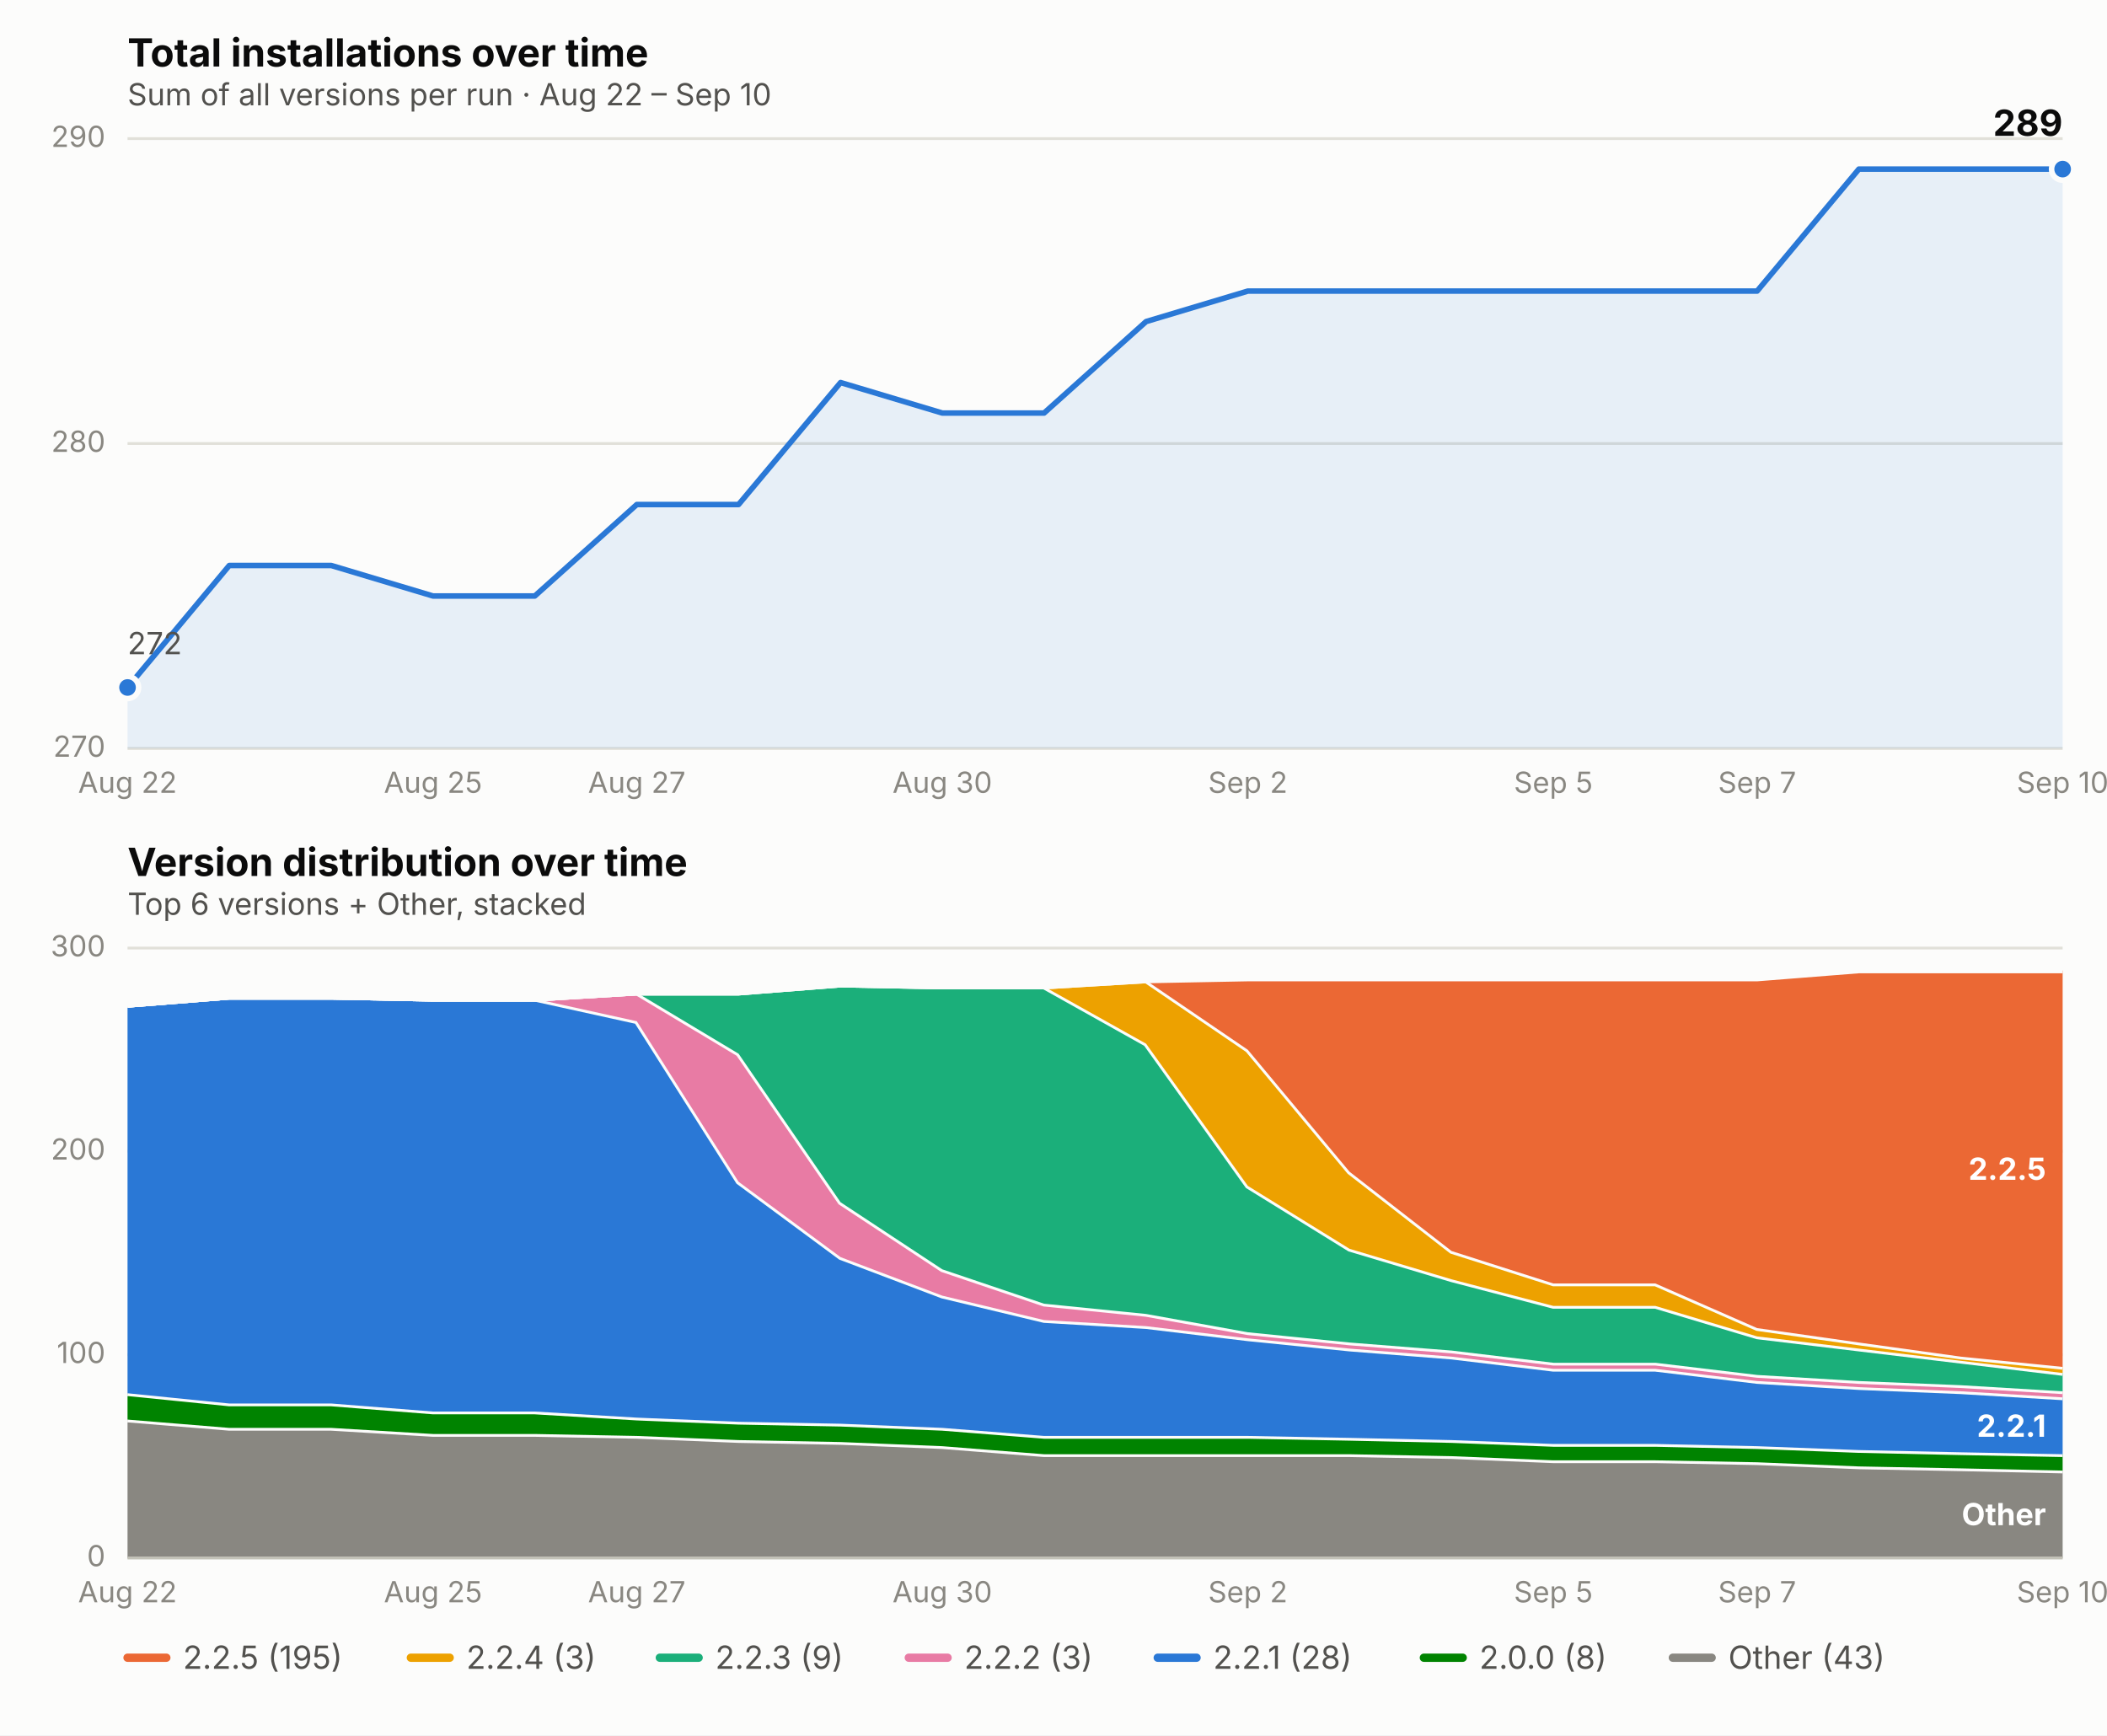
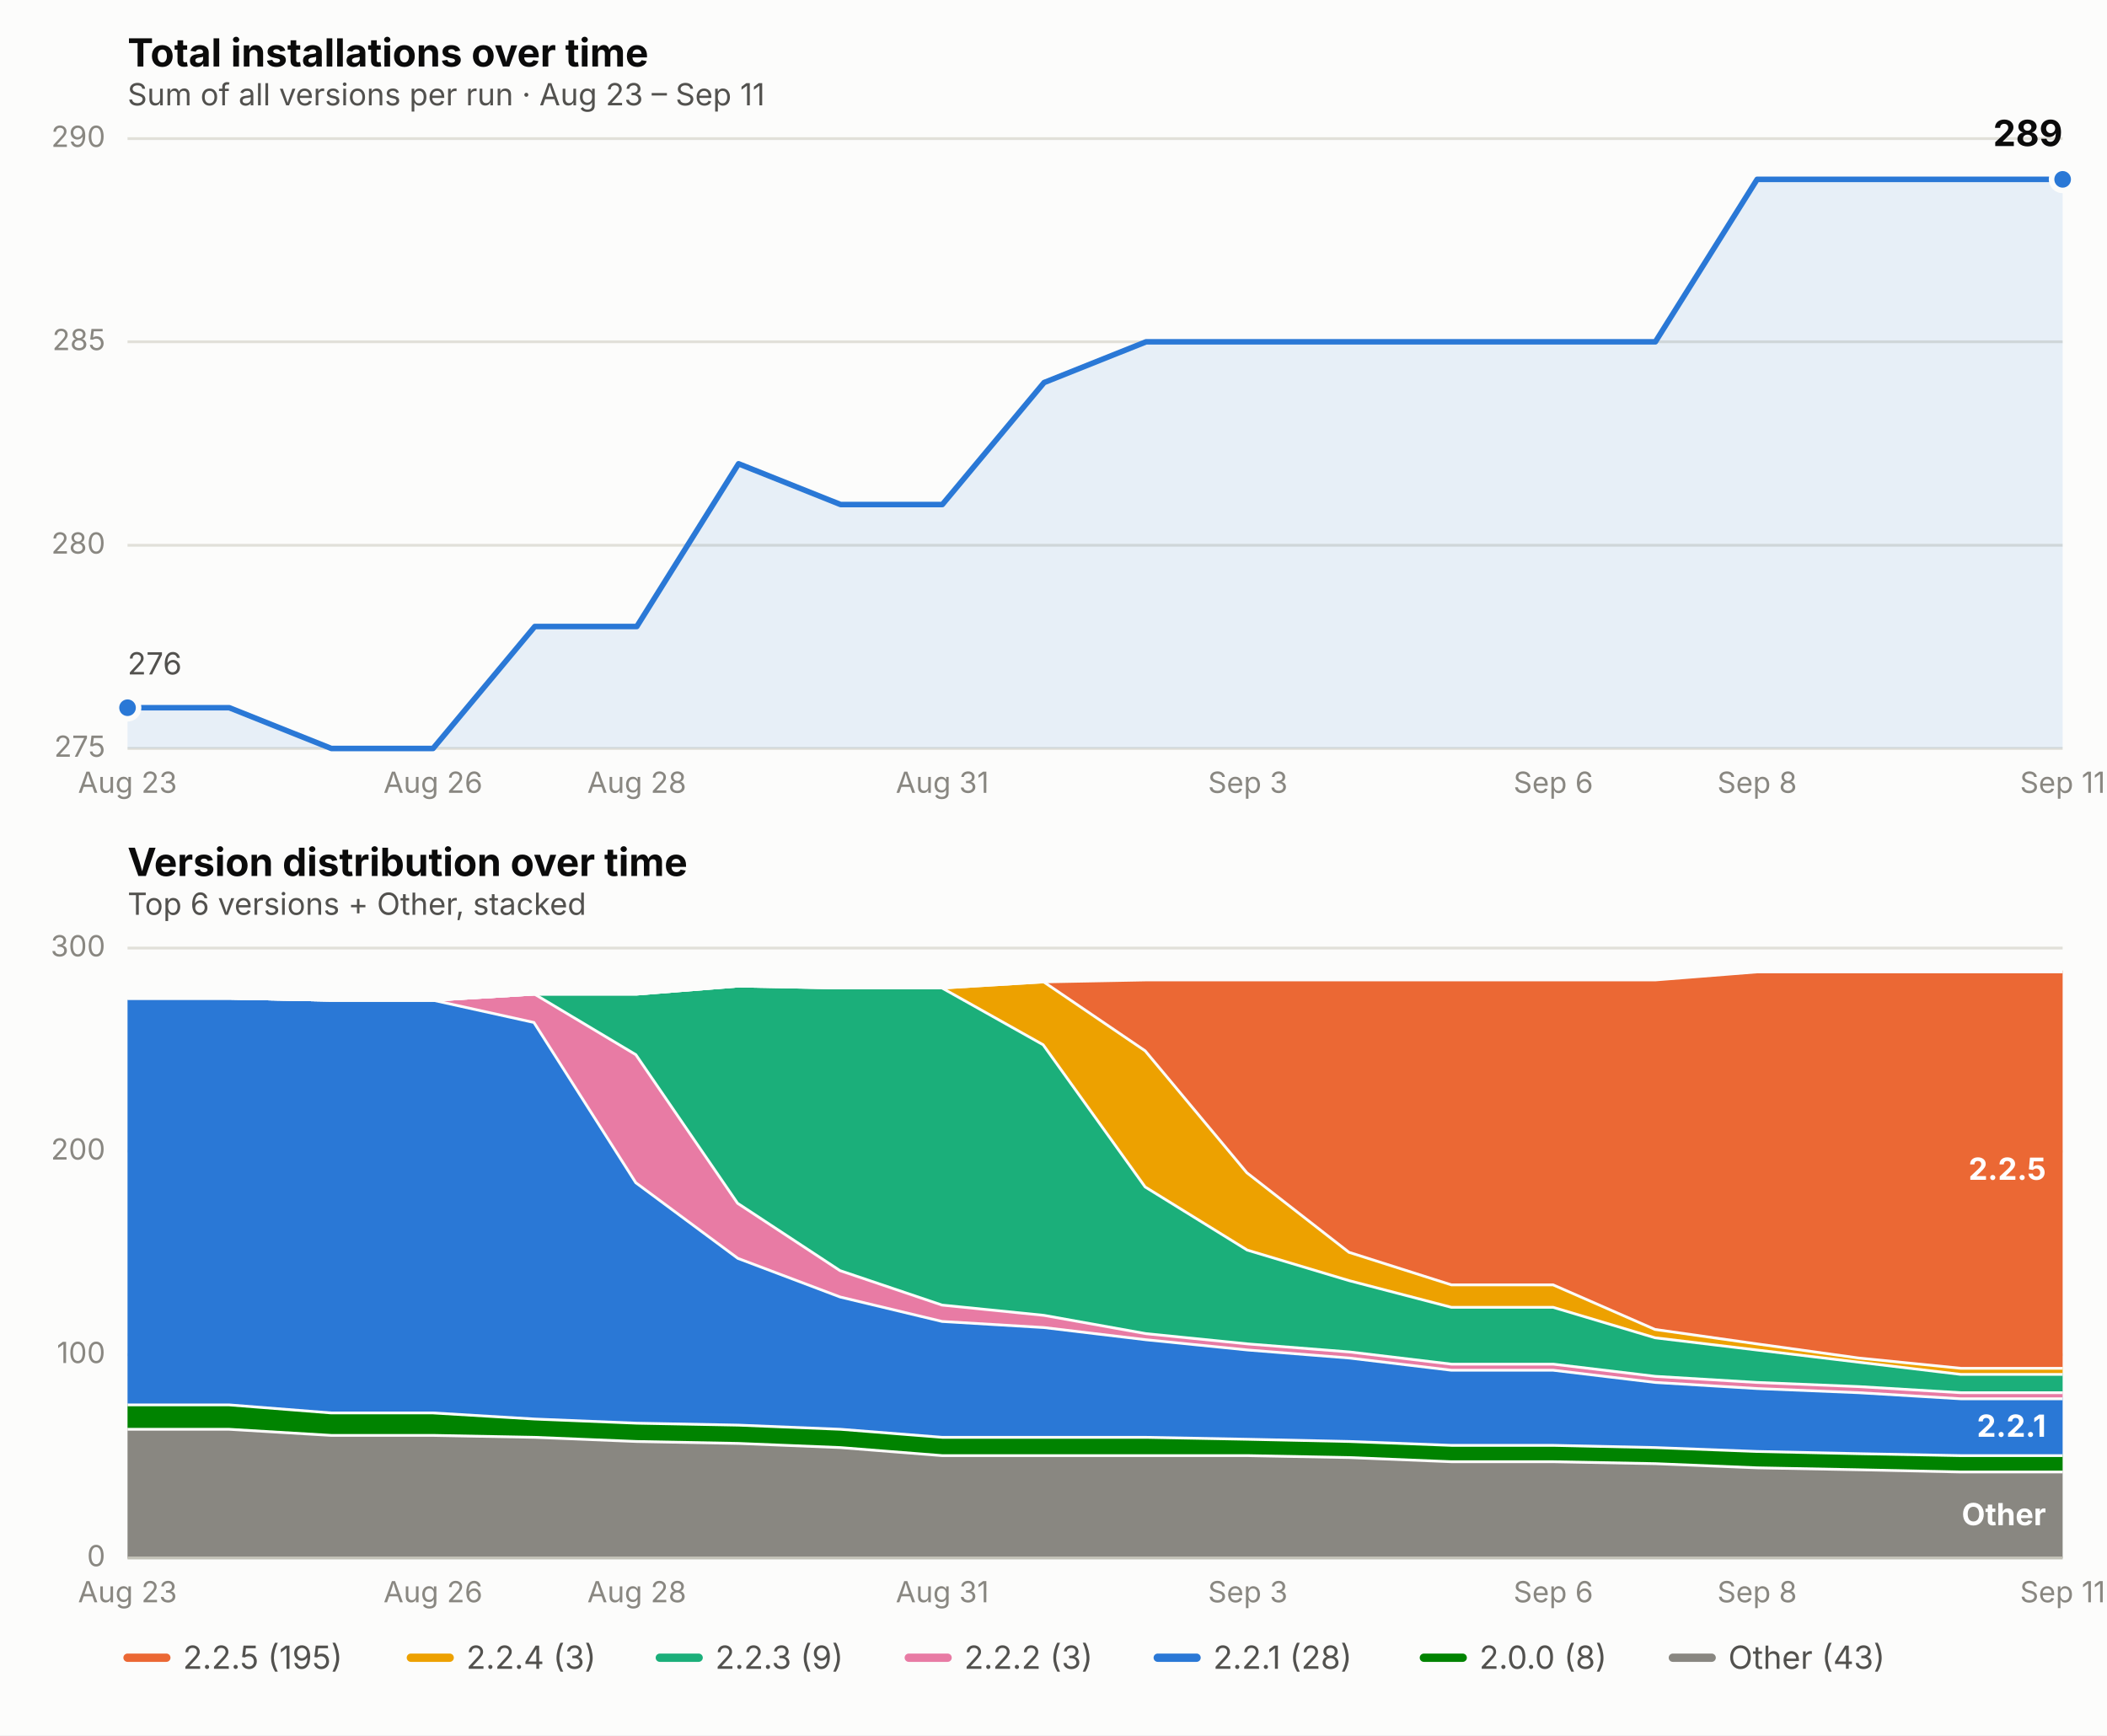
<svg xmlns="http://www.w3.org/2000/svg" viewBox="0 0 760 626" font-family="system-ui, -apple-system, Segoe UI, sans-serif">
  <rect x="0" y="0" width="760" height="626" fill="#fcfcfb" />
  <text x="46" y="24" font-size="14" font-weight="650" fill="#0b0b0b">Total installations over time</text>
-   <text x="46" y="38" font-size="11" fill="#52514e">Sum of all versions per run · Aug 22 – Sep 10</text>
+   <text x="46" y="38" font-size="11" fill="#52514e">Sum of all versions per run · Aug 23 – Sep 11</text>
  <line x1="46" x2="744" y1="270.0" y2="270.0" stroke="#e1e0d9" stroke-width="1" />
-   <text x="38" y="273.0" font-size="10.5" fill="#898781" text-anchor="end">270</text>
-   <line x1="46" x2="744" y1="160.0" y2="160.0" stroke="#e1e0d9" stroke-width="1" />
-   <text x="38" y="163.0" font-size="10.5" fill="#898781" text-anchor="end">280</text>
+   <text x="38" y="273.0" font-size="10.5" fill="#898781" text-anchor="end">275</text>
+   <line x1="46" x2="744" y1="196.7" y2="196.7" stroke="#e1e0d9" stroke-width="1" />
+   <text x="38" y="199.7" font-size="10.5" fill="#898781" text-anchor="end">280</text>
+   <line x1="46" x2="744" y1="123.3" y2="123.3" stroke="#e1e0d9" stroke-width="1" />
+   <text x="38" y="126.3" font-size="10.5" fill="#898781" text-anchor="end">285</text>
  <line x1="46" x2="744" y1="50.0" y2="50.0" stroke="#e1e0d9" stroke-width="1" />
  <text x="38" y="53.0" font-size="10.5" fill="#898781" text-anchor="end">290</text>
-   <text x="46.0" y="286" font-size="10.5" fill="#898781" text-anchor="middle">Aug 22</text>
-   <text x="156.2" y="286" font-size="10.5" fill="#898781" text-anchor="middle">Aug 25</text>
-   <text x="229.7" y="286" font-size="10.5" fill="#898781" text-anchor="middle">Aug 27</text>
-   <text x="339.9" y="286" font-size="10.5" fill="#898781" text-anchor="middle">Aug 30</text>
-   <text x="450.1" y="286" font-size="10.5" fill="#898781" text-anchor="middle">Sep 2</text>
-   <text x="560.3" y="286" font-size="10.5" fill="#898781" text-anchor="middle">Sep 5</text>
-   <text x="633.8" y="286" font-size="10.5" fill="#898781" text-anchor="middle">Sep 7</text>
-   <text x="744.0" y="286" font-size="10.5" fill="#898781" text-anchor="middle">Sep 10</text>
-   <path d="M 46.0,270.0 L 46.0,248.0 L 82.7,204.0 L 119.5,204.0 L 156.2,215.0 L 192.9,215.0 L 229.7,182.0 L 266.4,182.0 L 303.2,138.0 L 339.9,149.0 L 376.6,149.0 L 413.4,116.0 L 450.1,105.0 L 486.8,105.0 L 523.6,105.0 L 560.3,105.0 L 597.1,105.0 L 633.8,105.0 L 670.5,61.0 L 707.3,61.0 L 744.0,61.0 L 744.0,270.0 Z" fill="#2a78d6" opacity="0.10" stroke="none" />
-   <path d="M 46.0,248.0 L 82.7,204.0 L 119.5,204.0 L 156.2,215.0 L 192.9,215.0 L 229.7,182.0 L 266.4,182.0 L 303.2,138.0 L 339.9,149.0 L 376.6,149.0 L 413.4,116.0 L 450.1,105.0 L 486.8,105.0 L 523.6,105.0 L 560.3,105.0 L 597.1,105.0 L 633.8,105.0 L 670.5,61.0 L 707.3,61.0 L 744.0,61.0" fill="none" stroke="#2a78d6" stroke-width="2" stroke-linejoin="round" stroke-linecap="round" />
-   <circle cx="46.0" cy="248.0" r="4" fill="#2a78d6" stroke="#fcfcfb" stroke-width="2" />
-   <circle cx="744.0" cy="61.0" r="4" fill="#2a78d6" stroke="#fcfcfb" stroke-width="2" />
-   <text x="744.0" y="49.0" font-size="13" font-weight="650" fill="#0b0b0b" text-anchor="end">289</text>
-   <text x="46.0" y="236.0" font-size="11" fill="#52514e" text-anchor="start">272</text>
+   <text x="46.0" y="286" font-size="10.5" fill="#898781" text-anchor="middle">Aug 23</text>
+   <text x="156.2" y="286" font-size="10.5" fill="#898781" text-anchor="middle">Aug 26</text>
+   <text x="229.7" y="286" font-size="10.5" fill="#898781" text-anchor="middle">Aug 28</text>
+   <text x="339.9" y="286" font-size="10.5" fill="#898781" text-anchor="middle">Aug 31</text>
+   <text x="450.1" y="286" font-size="10.5" fill="#898781" text-anchor="middle">Sep 3</text>
+   <text x="560.3" y="286" font-size="10.5" fill="#898781" text-anchor="middle">Sep 6</text>
+   <text x="633.8" y="286" font-size="10.5" fill="#898781" text-anchor="middle">Sep 8</text>
+   <text x="744.0" y="286" font-size="10.5" fill="#898781" text-anchor="middle">Sep 11</text>
+   <path d="M 46.0,270.0 L 46.0,255.3 L 82.7,255.3 L 119.5,270.0 L 156.2,270.0 L 192.9,226.0 L 229.7,226.0 L 266.4,167.3 L 303.2,182.0 L 339.9,182.0 L 376.6,138.0 L 413.4,123.3 L 450.1,123.3 L 486.8,123.3 L 523.6,123.3 L 560.3,123.3 L 597.1,123.3 L 633.8,64.7 L 670.5,64.7 L 707.3,64.7 L 744.0,64.7 L 744.0,270.0 Z" fill="#2a78d6" opacity="0.10" stroke="none" />
+   <path d="M 46.0,255.3 L 82.7,255.3 L 119.5,270.0 L 156.2,270.0 L 192.9,226.0 L 229.7,226.0 L 266.4,167.3 L 303.2,182.0 L 339.9,182.0 L 376.6,138.0 L 413.4,123.3 L 450.1,123.3 L 486.8,123.3 L 523.6,123.3 L 560.3,123.3 L 597.1,123.3 L 633.8,64.7 L 670.5,64.7 L 707.3,64.7 L 744.0,64.7" fill="none" stroke="#2a78d6" stroke-width="2" stroke-linejoin="round" stroke-linecap="round" />
+   <circle cx="46.0" cy="255.3" r="4" fill="#2a78d6" stroke="#fcfcfb" stroke-width="2" />
+   <circle cx="744.0" cy="64.7" r="4" fill="#2a78d6" stroke="#fcfcfb" stroke-width="2" />
+   <text x="744.0" y="52.7" font-size="13" font-weight="650" fill="#0b0b0b" text-anchor="end">289</text>
+   <text x="46.0" y="243.3" font-size="11" fill="#52514e" text-anchor="start">276</text>
  <text x="46" y="316" font-size="14" font-weight="650" fill="#0b0b0b">Version distribution over time</text>
  <text x="46" y="330" font-size="11" fill="#52514e">Top 6 versions + Other, stacked</text>
  <line x1="46" x2="744" y1="562.0" y2="562.0" stroke="#e1e0d9" stroke-width="1" />
  <text x="38" y="565.0" font-size="10.5" fill="#898781" text-anchor="end">0</text>
  <line x1="46" x2="744" y1="488.7" y2="488.7" stroke="#e1e0d9" stroke-width="1" />
  <text x="38" y="491.7" font-size="10.5" fill="#898781" text-anchor="end">100</text>
  <line x1="46" x2="744" y1="415.3" y2="415.3" stroke="#e1e0d9" stroke-width="1" />
  <text x="38" y="418.3" font-size="10.5" fill="#898781" text-anchor="end">200</text>
  <line x1="46" x2="744" y1="342.0" y2="342.0" stroke="#e1e0d9" stroke-width="1" />
  <text x="38" y="345.0" font-size="10.5" fill="#898781" text-anchor="end">300</text>
-   <text x="46.0" y="578" font-size="10.5" fill="#898781" text-anchor="middle">Aug 22</text>
-   <text x="156.2" y="578" font-size="10.5" fill="#898781" text-anchor="middle">Aug 25</text>
-   <text x="229.7" y="578" font-size="10.5" fill="#898781" text-anchor="middle">Aug 27</text>
-   <text x="339.9" y="578" font-size="10.5" fill="#898781" text-anchor="middle">Aug 30</text>
-   <text x="450.1" y="578" font-size="10.5" fill="#898781" text-anchor="middle">Sep 2</text>
-   <text x="560.3" y="578" font-size="10.5" fill="#898781" text-anchor="middle">Sep 5</text>
-   <text x="633.8" y="578" font-size="10.5" fill="#898781" text-anchor="middle">Sep 7</text>
-   <text x="744.0" y="578" font-size="10.5" fill="#898781" text-anchor="middle">Sep 10</text>
-   <path d="M 46.0,512.1 L 82.7,515.1 L 119.5,515.1 L 156.2,517.3 L 192.9,517.3 L 229.7,518.0 L 266.4,519.5 L 303.2,520.2 L 339.9,521.7 L 376.6,524.6 L 413.4,524.6 L 450.1,524.6 L 486.8,524.6 L 523.6,525.3 L 560.3,526.8 L 597.1,526.8 L 633.8,527.5 L 670.5,529.0 L 707.3,529.7 L 744.0,530.5 L 744.0,562.0 L 707.3,562.0 L 670.5,562.0 L 633.8,562.0 L 597.1,562.0 L 560.3,562.0 L 523.6,562.0 L 486.8,562.0 L 450.1,562.0 L 413.4,562.0 L 376.6,562.0 L 339.9,562.0 L 303.2,562.0 L 266.4,562.0 L 229.7,562.0 L 192.9,562.0 L 156.2,562.0 L 119.5,562.0 L 82.7,562.0 L 46.0,562.0 Z" fill="#898781" stroke="none" />
-   <path d="M 46.0,512.1 L 82.7,515.1 L 119.5,515.1 L 156.2,517.3 L 192.9,517.3 L 229.7,518.0 L 266.4,519.5 L 303.2,520.2 L 339.9,521.7 L 376.6,524.6 L 413.4,524.6 L 450.1,524.6 L 486.8,524.6 L 523.6,525.3 L 560.3,526.8 L 597.1,526.8 L 633.8,527.5 L 670.5,529.0 L 707.3,529.7 L 744.0,530.5" fill="none" stroke="#fcfcfb" stroke-width="2" />
-   <path d="M 46.0,502.6 L 82.7,506.3 L 119.5,506.3 L 156.2,509.2 L 192.9,509.2 L 229.7,511.4 L 266.4,512.9 L 303.2,513.6 L 339.9,515.1 L 376.6,518.0 L 413.4,518.0 L 450.1,518.0 L 486.8,518.7 L 523.6,519.5 L 560.3,520.9 L 597.1,520.9 L 633.8,521.7 L 670.5,523.1 L 707.3,523.9 L 744.0,524.6 L 744.0,530.5 L 707.3,529.7 L 670.5,529.0 L 633.8,527.5 L 597.1,526.8 L 560.3,526.8 L 523.6,525.3 L 486.8,524.6 L 450.1,524.6 L 413.4,524.6 L 376.6,524.6 L 339.9,521.7 L 303.2,520.2 L 266.4,519.5 L 229.7,518.0 L 192.9,517.3 L 156.2,517.3 L 119.5,515.1 L 82.7,515.1 L 46.0,512.1 Z" fill="#008300" stroke="none" />
-   <path d="M 46.0,502.6 L 82.7,506.3 L 119.5,506.3 L 156.2,509.2 L 192.9,509.2 L 229.7,511.4 L 266.4,512.9 L 303.2,513.6 L 339.9,515.1 L 376.6,518.0 L 413.4,518.0 L 450.1,518.0 L 486.8,518.7 L 523.6,519.5 L 560.3,520.9 L 597.1,520.9 L 633.8,521.7 L 670.5,523.1 L 707.3,523.9 L 744.0,524.6" fill="none" stroke="#fcfcfb" stroke-width="2" />
-   <path d="M 46.0,362.5 L 82.7,359.6 L 119.5,359.6 L 156.2,360.3 L 192.9,360.3 L 229.7,368.4 L 266.4,426.3 L 303.2,453.5 L 339.9,467.4 L 376.6,476.2 L 413.4,478.4 L 450.1,482.8 L 486.8,486.5 L 523.6,489.4 L 560.3,493.8 L 597.1,493.8 L 633.8,498.2 L 670.5,500.4 L 707.3,501.9 L 744.0,504.1 L 744.0,524.6 L 707.3,523.9 L 670.5,523.1 L 633.8,521.7 L 597.1,520.9 L 560.3,520.9 L 523.6,519.5 L 486.8,518.7 L 450.1,518.0 L 413.4,518.0 L 376.6,518.0 L 339.9,515.1 L 303.2,513.6 L 266.4,512.9 L 229.7,511.4 L 192.9,509.2 L 156.2,509.2 L 119.5,506.3 L 82.7,506.3 L 46.0,502.6 Z" fill="#2a78d6" stroke="none" />
-   <path d="M 46.0,362.5 L 82.7,359.6 L 119.5,359.6 L 156.2,360.3 L 192.9,360.3 L 229.7,368.4 L 266.4,426.3 L 303.2,453.5 L 339.9,467.4 L 376.6,476.2 L 413.4,478.4 L 450.1,482.8 L 486.8,486.5 L 523.6,489.4 L 560.3,493.8 L 597.1,493.8 L 633.8,498.2 L 670.5,500.4 L 707.3,501.9 L 744.0,504.1" fill="none" stroke="#fcfcfb" stroke-width="2" />
-   <path d="M 46.0,362.5 L 82.7,359.6 L 119.5,359.6 L 156.2,360.3 L 192.9,360.3 L 229.7,358.1 L 266.4,380.1 L 303.2,433.7 L 339.9,457.9 L 376.6,470.3 L 413.4,474.0 L 450.1,480.6 L 486.8,484.3 L 523.6,487.2 L 560.3,491.6 L 597.1,491.6 L 633.8,496.0 L 670.5,498.2 L 707.3,499.7 L 744.0,501.9 L 744.0,504.1 L 707.3,501.9 L 670.5,500.4 L 633.8,498.2 L 597.1,493.8 L 560.3,493.8 L 523.6,489.4 L 486.8,486.5 L 450.1,482.8 L 413.4,478.4 L 376.6,476.2 L 339.9,467.4 L 303.2,453.5 L 266.4,426.3 L 229.7,368.4 L 192.9,360.3 L 156.2,360.3 L 119.5,359.6 L 82.7,359.6 L 46.0,362.5 Z" fill="#e87ba4" stroke="none" />
-   <path d="M 46.0,362.5 L 82.7,359.6 L 119.5,359.6 L 156.2,360.3 L 192.9,360.3 L 229.7,358.1 L 266.4,380.1 L 303.2,433.7 L 339.9,457.9 L 376.6,470.3 L 413.4,474.0 L 450.1,480.6 L 486.8,484.3 L 523.6,487.2 L 560.3,491.6 L 597.1,491.6 L 633.8,496.0 L 670.5,498.2 L 707.3,499.7 L 744.0,501.9" fill="none" stroke="#fcfcfb" stroke-width="2" />
-   <path d="M 46.0,362.5 L 82.7,359.6 L 119.5,359.6 L 156.2,360.3 L 192.9,360.3 L 229.7,358.1 L 266.4,358.1 L 303.2,355.2 L 339.9,355.9 L 376.6,355.9 L 413.4,376.5 L 450.1,427.8 L 486.8,450.5 L 523.6,461.5 L 560.3,471.1 L 597.1,471.1 L 633.8,482.1 L 670.5,486.5 L 707.3,490.9 L 744.0,495.3 L 744.0,501.9 L 707.3,499.7 L 670.5,498.2 L 633.8,496.0 L 597.1,491.6 L 560.3,491.6 L 523.6,487.2 L 486.8,484.3 L 450.1,480.6 L 413.4,474.0 L 376.6,470.3 L 339.9,457.9 L 303.2,433.7 L 266.4,380.1 L 229.7,358.1 L 192.9,360.3 L 156.2,360.3 L 119.5,359.6 L 82.7,359.6 L 46.0,362.5 Z" fill="#1baf7a" stroke="none" />
-   <path d="M 46.0,362.5 L 82.7,359.6 L 119.5,359.6 L 156.2,360.3 L 192.9,360.3 L 229.7,358.1 L 266.4,358.1 L 303.2,355.2 L 339.9,355.9 L 376.6,355.9 L 413.4,376.5 L 450.1,427.8 L 486.8,450.5 L 523.6,461.5 L 560.3,471.1 L 597.1,471.1 L 633.8,482.1 L 670.5,486.5 L 707.3,490.9 L 744.0,495.3" fill="none" stroke="#fcfcfb" stroke-width="2" />
-   <path d="M 46.0,362.5 L 82.7,359.6 L 119.5,359.6 L 156.2,360.3 L 192.9,360.3 L 229.7,358.1 L 266.4,358.1 L 303.2,355.2 L 339.9,355.9 L 376.6,355.9 L 413.4,353.7 L 450.1,378.7 L 486.8,422.7 L 523.6,451.3 L 560.3,463.0 L 597.1,463.0 L 633.8,479.1 L 670.5,484.3 L 707.3,489.4 L 744.0,493.1 L 744.0,495.3 L 707.3,490.9 L 670.5,486.5 L 633.8,482.1 L 597.1,471.1 L 560.3,471.1 L 523.6,461.5 L 486.8,450.5 L 450.1,427.8 L 413.4,376.5 L 376.6,355.9 L 339.9,355.9 L 303.2,355.2 L 266.4,358.1 L 229.7,358.1 L 192.9,360.3 L 156.2,360.3 L 119.5,359.6 L 82.7,359.6 L 46.0,362.5 Z" fill="#eda100" stroke="none" />
-   <path d="M 46.0,362.5 L 82.7,359.6 L 119.5,359.6 L 156.2,360.3 L 192.9,360.3 L 229.7,358.1 L 266.4,358.1 L 303.2,355.2 L 339.9,355.9 L 376.6,355.9 L 413.4,353.7 L 450.1,378.7 L 486.8,422.7 L 523.6,451.3 L 560.3,463.0 L 597.1,463.0 L 633.8,479.1 L 670.5,484.3 L 707.3,489.4 L 744.0,493.1" fill="none" stroke="#fcfcfb" stroke-width="2" />
-   <path d="M 46.0,362.5 L 82.7,359.6 L 119.5,359.6 L 156.2,360.3 L 192.9,360.3 L 229.7,358.1 L 266.4,358.1 L 303.2,355.2 L 339.9,355.9 L 376.6,355.9 L 413.4,353.7 L 450.1,353.0 L 486.8,353.0 L 523.6,353.0 L 560.3,353.0 L 597.1,353.0 L 633.8,353.0 L 670.5,350.1 L 707.3,350.1 L 744.0,350.1 L 744.0,493.1 L 707.3,489.4 L 670.5,484.3 L 633.8,479.1 L 597.1,463.0 L 560.3,463.0 L 523.6,451.3 L 486.8,422.7 L 450.1,378.7 L 413.4,353.7 L 376.6,355.9 L 339.9,355.9 L 303.2,355.2 L 266.4,358.1 L 229.7,358.1 L 192.9,360.3 L 156.2,360.3 L 119.5,359.6 L 82.7,359.6 L 46.0,362.5 Z" fill="#eb6834" stroke="none" />
-   <path d="M 46.0,362.5 L 82.7,359.6 L 119.5,359.6 L 156.2,360.3 L 192.9,360.3 L 229.7,358.1 L 266.4,358.1 L 303.2,355.2 L 339.9,355.9 L 376.6,355.9 L 413.4,353.7 L 450.1,353.0 L 486.8,353.0 L 523.6,353.0 L 560.3,353.0 L 597.1,353.0 L 633.8,353.0 L 670.5,350.1 L 707.3,350.1 L 744.0,350.1" fill="none" stroke="#fcfcfb" stroke-width="2" />
+   <text x="46.0" y="578" font-size="10.5" fill="#898781" text-anchor="middle">Aug 23</text>
+   <text x="156.2" y="578" font-size="10.5" fill="#898781" text-anchor="middle">Aug 26</text>
+   <text x="229.7" y="578" font-size="10.5" fill="#898781" text-anchor="middle">Aug 28</text>
+   <text x="339.9" y="578" font-size="10.5" fill="#898781" text-anchor="middle">Aug 31</text>
+   <text x="450.1" y="578" font-size="10.5" fill="#898781" text-anchor="middle">Sep 3</text>
+   <text x="560.3" y="578" font-size="10.5" fill="#898781" text-anchor="middle">Sep 6</text>
+   <text x="633.8" y="578" font-size="10.5" fill="#898781" text-anchor="middle">Sep 8</text>
+   <text x="744.0" y="578" font-size="10.5" fill="#898781" text-anchor="middle">Sep 11</text>
+   <path d="M 46.0,515.1 L 82.7,515.1 L 119.5,517.3 L 156.2,517.3 L 192.9,518.0 L 229.7,519.5 L 266.4,520.2 L 303.2,521.7 L 339.9,524.6 L 376.6,524.6 L 413.4,524.6 L 450.1,524.6 L 486.8,525.3 L 523.6,526.8 L 560.3,526.8 L 597.1,527.5 L 633.8,529.0 L 670.5,529.7 L 707.3,530.5 L 744.0,530.5 L 744.0,562.0 L 707.3,562.0 L 670.5,562.0 L 633.8,562.0 L 597.1,562.0 L 560.3,562.0 L 523.6,562.0 L 486.8,562.0 L 450.1,562.0 L 413.4,562.0 L 376.6,562.0 L 339.9,562.0 L 303.2,562.0 L 266.4,562.0 L 229.7,562.0 L 192.9,562.0 L 156.2,562.0 L 119.5,562.0 L 82.7,562.0 L 46.0,562.0 Z" fill="#898781" stroke="none" />
+   <path d="M 46.0,515.1 L 82.7,515.1 L 119.5,517.3 L 156.2,517.3 L 192.9,518.0 L 229.7,519.5 L 266.4,520.2 L 303.2,521.7 L 339.9,524.6 L 376.6,524.6 L 413.4,524.6 L 450.1,524.6 L 486.8,525.3 L 523.6,526.8 L 560.3,526.8 L 597.1,527.5 L 633.8,529.0 L 670.5,529.7 L 707.3,530.5 L 744.0,530.5" fill="none" stroke="#fcfcfb" stroke-width="2" />
+   <path d="M 46.0,506.3 L 82.7,506.3 L 119.5,509.2 L 156.2,509.2 L 192.9,511.4 L 229.7,512.9 L 266.4,513.6 L 303.2,515.1 L 339.9,518.0 L 376.6,518.0 L 413.4,518.0 L 450.1,518.7 L 486.8,519.5 L 523.6,520.9 L 560.3,520.9 L 597.1,521.7 L 633.8,523.1 L 670.5,523.9 L 707.3,524.6 L 744.0,524.6 L 744.0,530.5 L 707.3,530.5 L 670.5,529.7 L 633.8,529.0 L 597.1,527.5 L 560.3,526.8 L 523.6,526.8 L 486.8,525.3 L 450.1,524.6 L 413.4,524.6 L 376.6,524.6 L 339.9,524.6 L 303.2,521.7 L 266.4,520.2 L 229.7,519.5 L 192.9,518.0 L 156.2,517.3 L 119.5,517.3 L 82.7,515.1 L 46.0,515.1 Z" fill="#008300" stroke="none" />
+   <path d="M 46.0,506.3 L 82.7,506.3 L 119.5,509.2 L 156.2,509.2 L 192.9,511.4 L 229.7,512.9 L 266.4,513.6 L 303.2,515.1 L 339.9,518.0 L 376.6,518.0 L 413.4,518.0 L 450.1,518.7 L 486.8,519.5 L 523.6,520.9 L 560.3,520.9 L 597.1,521.7 L 633.8,523.1 L 670.5,523.9 L 707.3,524.6 L 744.0,524.6" fill="none" stroke="#fcfcfb" stroke-width="2" />
+   <path d="M 46.0,359.6 L 82.7,359.6 L 119.5,360.3 L 156.2,360.3 L 192.9,368.4 L 229.7,426.3 L 266.4,453.5 L 303.2,467.4 L 339.9,476.2 L 376.6,478.4 L 413.4,482.8 L 450.1,486.5 L 486.8,489.4 L 523.6,493.8 L 560.3,493.8 L 597.1,498.2 L 633.8,500.4 L 670.5,501.9 L 707.3,504.1 L 744.0,504.1 L 744.0,524.6 L 707.3,524.6 L 670.5,523.9 L 633.8,523.1 L 597.1,521.7 L 560.3,520.9 L 523.6,520.9 L 486.8,519.5 L 450.1,518.7 L 413.4,518.0 L 376.6,518.0 L 339.9,518.0 L 303.2,515.1 L 266.4,513.6 L 229.7,512.9 L 192.9,511.4 L 156.2,509.2 L 119.5,509.2 L 82.7,506.3 L 46.0,506.3 Z" fill="#2a78d6" stroke="none" />
+   <path d="M 46.0,359.6 L 82.7,359.6 L 119.5,360.3 L 156.2,360.3 L 192.9,368.4 L 229.7,426.3 L 266.4,453.5 L 303.2,467.4 L 339.9,476.2 L 376.6,478.4 L 413.4,482.8 L 450.1,486.5 L 486.8,489.4 L 523.6,493.8 L 560.3,493.8 L 597.1,498.2 L 633.8,500.4 L 670.5,501.9 L 707.3,504.1 L 744.0,504.1" fill="none" stroke="#fcfcfb" stroke-width="2" />
+   <path d="M 46.0,359.6 L 82.7,359.6 L 119.5,360.3 L 156.2,360.3 L 192.9,358.1 L 229.7,380.1 L 266.4,433.7 L 303.2,457.9 L 339.9,470.3 L 376.6,474.0 L 413.4,480.6 L 450.1,484.3 L 486.8,487.2 L 523.6,491.6 L 560.3,491.6 L 597.1,496.0 L 633.8,498.2 L 670.5,499.7 L 707.3,501.9 L 744.0,501.9 L 744.0,504.1 L 707.3,504.1 L 670.5,501.9 L 633.8,500.4 L 597.1,498.2 L 560.3,493.8 L 523.6,493.8 L 486.8,489.4 L 450.1,486.5 L 413.4,482.8 L 376.6,478.4 L 339.9,476.2 L 303.2,467.4 L 266.4,453.5 L 229.7,426.3 L 192.9,368.4 L 156.2,360.3 L 119.5,360.3 L 82.7,359.6 L 46.0,359.6 Z" fill="#e87ba4" stroke="none" />
+   <path d="M 46.0,359.6 L 82.7,359.6 L 119.5,360.3 L 156.2,360.3 L 192.9,358.1 L 229.7,380.1 L 266.4,433.7 L 303.2,457.9 L 339.9,470.3 L 376.6,474.0 L 413.4,480.6 L 450.1,484.3 L 486.8,487.2 L 523.6,491.6 L 560.3,491.6 L 597.1,496.0 L 633.8,498.2 L 670.5,499.7 L 707.3,501.9 L 744.0,501.9" fill="none" stroke="#fcfcfb" stroke-width="2" />
+   <path d="M 46.0,359.6 L 82.7,359.6 L 119.5,360.3 L 156.2,360.3 L 192.9,358.1 L 229.7,358.1 L 266.4,355.2 L 303.2,355.9 L 339.9,355.9 L 376.6,376.5 L 413.4,427.8 L 450.1,450.5 L 486.8,461.5 L 523.6,471.1 L 560.3,471.1 L 597.1,482.1 L 633.8,486.5 L 670.5,490.9 L 707.3,495.3 L 744.0,495.3 L 744.0,501.9 L 707.3,501.9 L 670.5,499.7 L 633.8,498.2 L 597.1,496.0 L 560.3,491.6 L 523.6,491.6 L 486.8,487.2 L 450.1,484.3 L 413.4,480.6 L 376.6,474.0 L 339.9,470.3 L 303.2,457.9 L 266.4,433.7 L 229.7,380.1 L 192.9,358.1 L 156.2,360.3 L 119.5,360.3 L 82.7,359.6 L 46.0,359.6 Z" fill="#1baf7a" stroke="none" />
+   <path d="M 46.0,359.6 L 82.7,359.6 L 119.5,360.3 L 156.2,360.3 L 192.9,358.1 L 229.7,358.1 L 266.4,355.2 L 303.2,355.9 L 339.9,355.9 L 376.6,376.5 L 413.4,427.8 L 450.1,450.5 L 486.8,461.5 L 523.6,471.1 L 560.3,471.1 L 597.1,482.1 L 633.8,486.5 L 670.5,490.9 L 707.3,495.3 L 744.0,495.3" fill="none" stroke="#fcfcfb" stroke-width="2" />
+   <path d="M 46.0,359.6 L 82.7,359.6 L 119.5,360.3 L 156.2,360.3 L 192.9,358.1 L 229.7,358.1 L 266.4,355.2 L 303.2,355.9 L 339.9,355.9 L 376.6,353.7 L 413.4,378.7 L 450.1,422.7 L 486.8,451.3 L 523.6,463.0 L 560.3,463.0 L 597.1,479.1 L 633.8,484.3 L 670.5,489.4 L 707.3,493.1 L 744.0,493.1 L 744.0,495.3 L 707.3,495.3 L 670.5,490.9 L 633.8,486.5 L 597.1,482.1 L 560.3,471.1 L 523.6,471.1 L 486.8,461.5 L 450.1,450.5 L 413.4,427.8 L 376.6,376.5 L 339.9,355.9 L 303.2,355.9 L 266.4,355.2 L 229.7,358.1 L 192.9,358.1 L 156.2,360.3 L 119.5,360.3 L 82.7,359.6 L 46.0,359.6 Z" fill="#eda100" stroke="none" />
+   <path d="M 46.0,359.6 L 82.7,359.6 L 119.5,360.3 L 156.2,360.3 L 192.9,358.1 L 229.7,358.1 L 266.4,355.2 L 303.2,355.9 L 339.9,355.9 L 376.6,353.7 L 413.4,378.7 L 450.1,422.7 L 486.8,451.3 L 523.6,463.0 L 560.3,463.0 L 597.1,479.1 L 633.8,484.3 L 670.5,489.4 L 707.3,493.1 L 744.0,493.1" fill="none" stroke="#fcfcfb" stroke-width="2" />
+   <path d="M 46.0,359.6 L 82.7,359.6 L 119.5,360.3 L 156.2,360.3 L 192.9,358.1 L 229.7,358.1 L 266.4,355.2 L 303.2,355.9 L 339.9,355.9 L 376.6,353.7 L 413.4,353.0 L 450.1,353.0 L 486.8,353.0 L 523.6,353.0 L 560.3,353.0 L 597.1,353.0 L 633.8,350.1 L 670.5,350.1 L 707.3,350.1 L 744.0,350.1 L 744.0,493.1 L 707.3,493.1 L 670.5,489.4 L 633.8,484.3 L 597.1,479.1 L 560.3,463.0 L 523.6,463.0 L 486.8,451.3 L 450.1,422.7 L 413.4,378.7 L 376.6,353.7 L 339.9,355.9 L 303.2,355.9 L 266.4,355.2 L 229.7,358.1 L 192.9,358.1 L 156.2,360.3 L 119.5,360.3 L 82.7,359.6 L 46.0,359.6 Z" fill="#eb6834" stroke="none" />
+   <path d="M 46.0,359.6 L 82.7,359.6 L 119.5,360.3 L 156.2,360.3 L 192.9,358.1 L 229.7,358.1 L 266.4,355.2 L 303.2,355.9 L 339.9,355.9 L 376.6,353.7 L 413.4,353.0 L 450.1,353.0 L 486.8,353.0 L 523.6,353.0 L 560.3,353.0 L 597.1,353.0 L 633.8,350.1 L 670.5,350.1 L 707.3,350.1 L 744.0,350.1" fill="none" stroke="#fcfcfb" stroke-width="2" />
  <text x="738.0" y="550.2" font-size="11" font-weight="650" fill="#ffffff" text-anchor="end">Other</text>
  <text x="738.0" y="518.3" font-size="11" font-weight="650" fill="#ffffff" text-anchor="end">2.2.1</text>
  <text x="738.0" y="425.6" font-size="11" font-weight="650" fill="#ffffff" text-anchor="end">2.2.5</text>
  <line x1="46" x2="744" y1="562.0" y2="562.0" stroke="#c3c2b7" stroke-width="1" />
  <line x1="46.0" x2="60.0" y1="598.0" y2="598.0" stroke="#eb6834" stroke-width="3" stroke-linecap="round" />
  <text x="66.0" y="602.0" font-size="11.5" fill="#52514e">2.2.5 (195)</text>
  <line x1="148.2" x2="162.2" y1="598.0" y2="598.0" stroke="#eda100" stroke-width="3" stroke-linecap="round" />
  <text x="168.2" y="602.0" font-size="11.5" fill="#52514e">2.2.4 (3)</text>
  <line x1="238.0" x2="252.0" y1="598.0" y2="598.0" stroke="#1baf7a" stroke-width="3" stroke-linecap="round" />
  <text x="258.0" y="602.0" font-size="11.5" fill="#52514e">2.2.3 (9)</text>
  <line x1="327.8" x2="341.8" y1="598.0" y2="598.0" stroke="#e87ba4" stroke-width="3" stroke-linecap="round" />
  <text x="347.8" y="602.0" font-size="11.5" fill="#52514e">2.2.2 (3)</text>
  <line x1="417.6" x2="431.6" y1="598.0" y2="598.0" stroke="#2a78d6" stroke-width="3" stroke-linecap="round" />
  <text x="437.6" y="602.0" font-size="11.5" fill="#52514e">2.2.1 (28)</text>
  <line x1="513.6" x2="527.6" y1="598.0" y2="598.0" stroke="#008300" stroke-width="3" stroke-linecap="round" />
  <text x="533.6" y="602.0" font-size="11.5" fill="#52514e">2.0.0 (8)</text>
  <line x1="603.4" x2="617.4" y1="598.0" y2="598.0" stroke="#898781" stroke-width="3" stroke-linecap="round" />
  <text x="623.4" y="602.0" font-size="11.5" fill="#52514e">Other (43)</text>
</svg>
